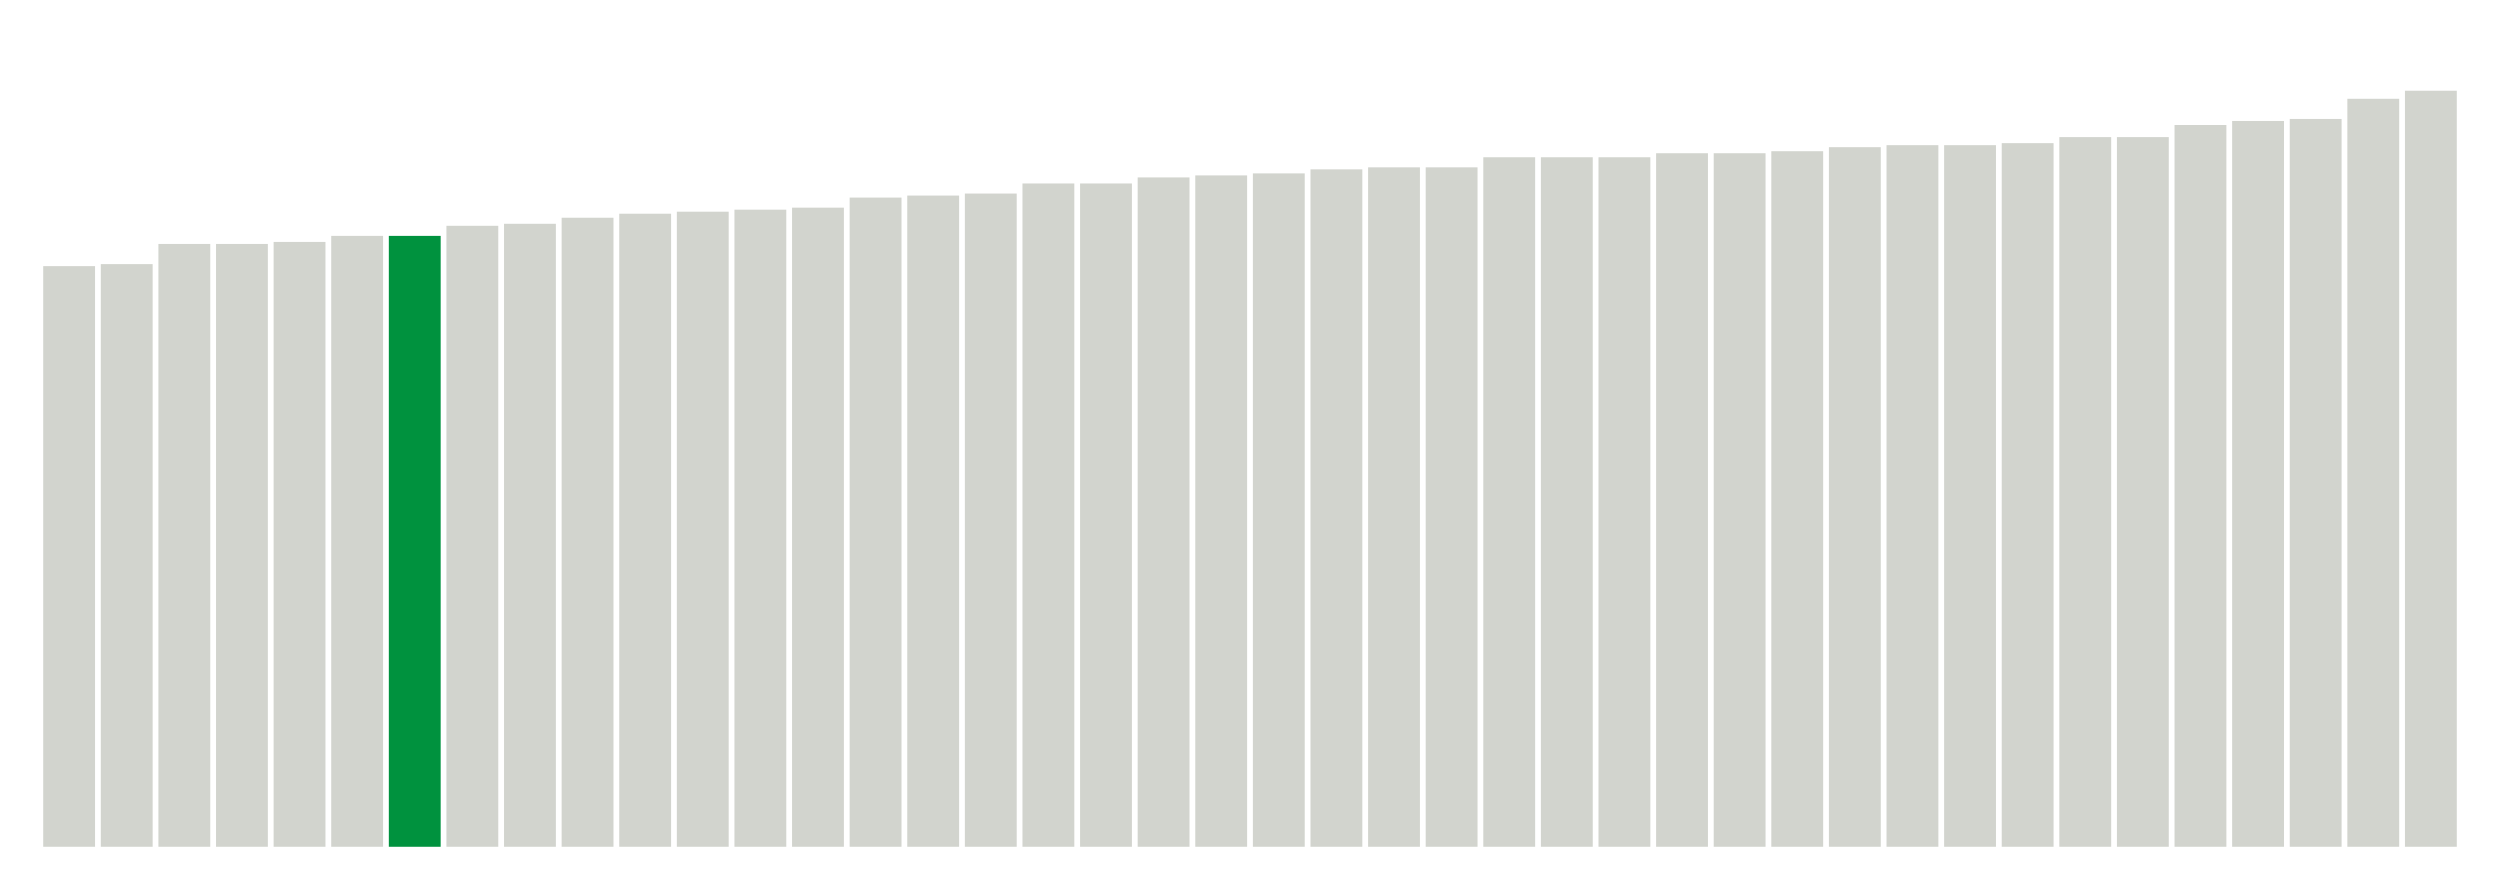
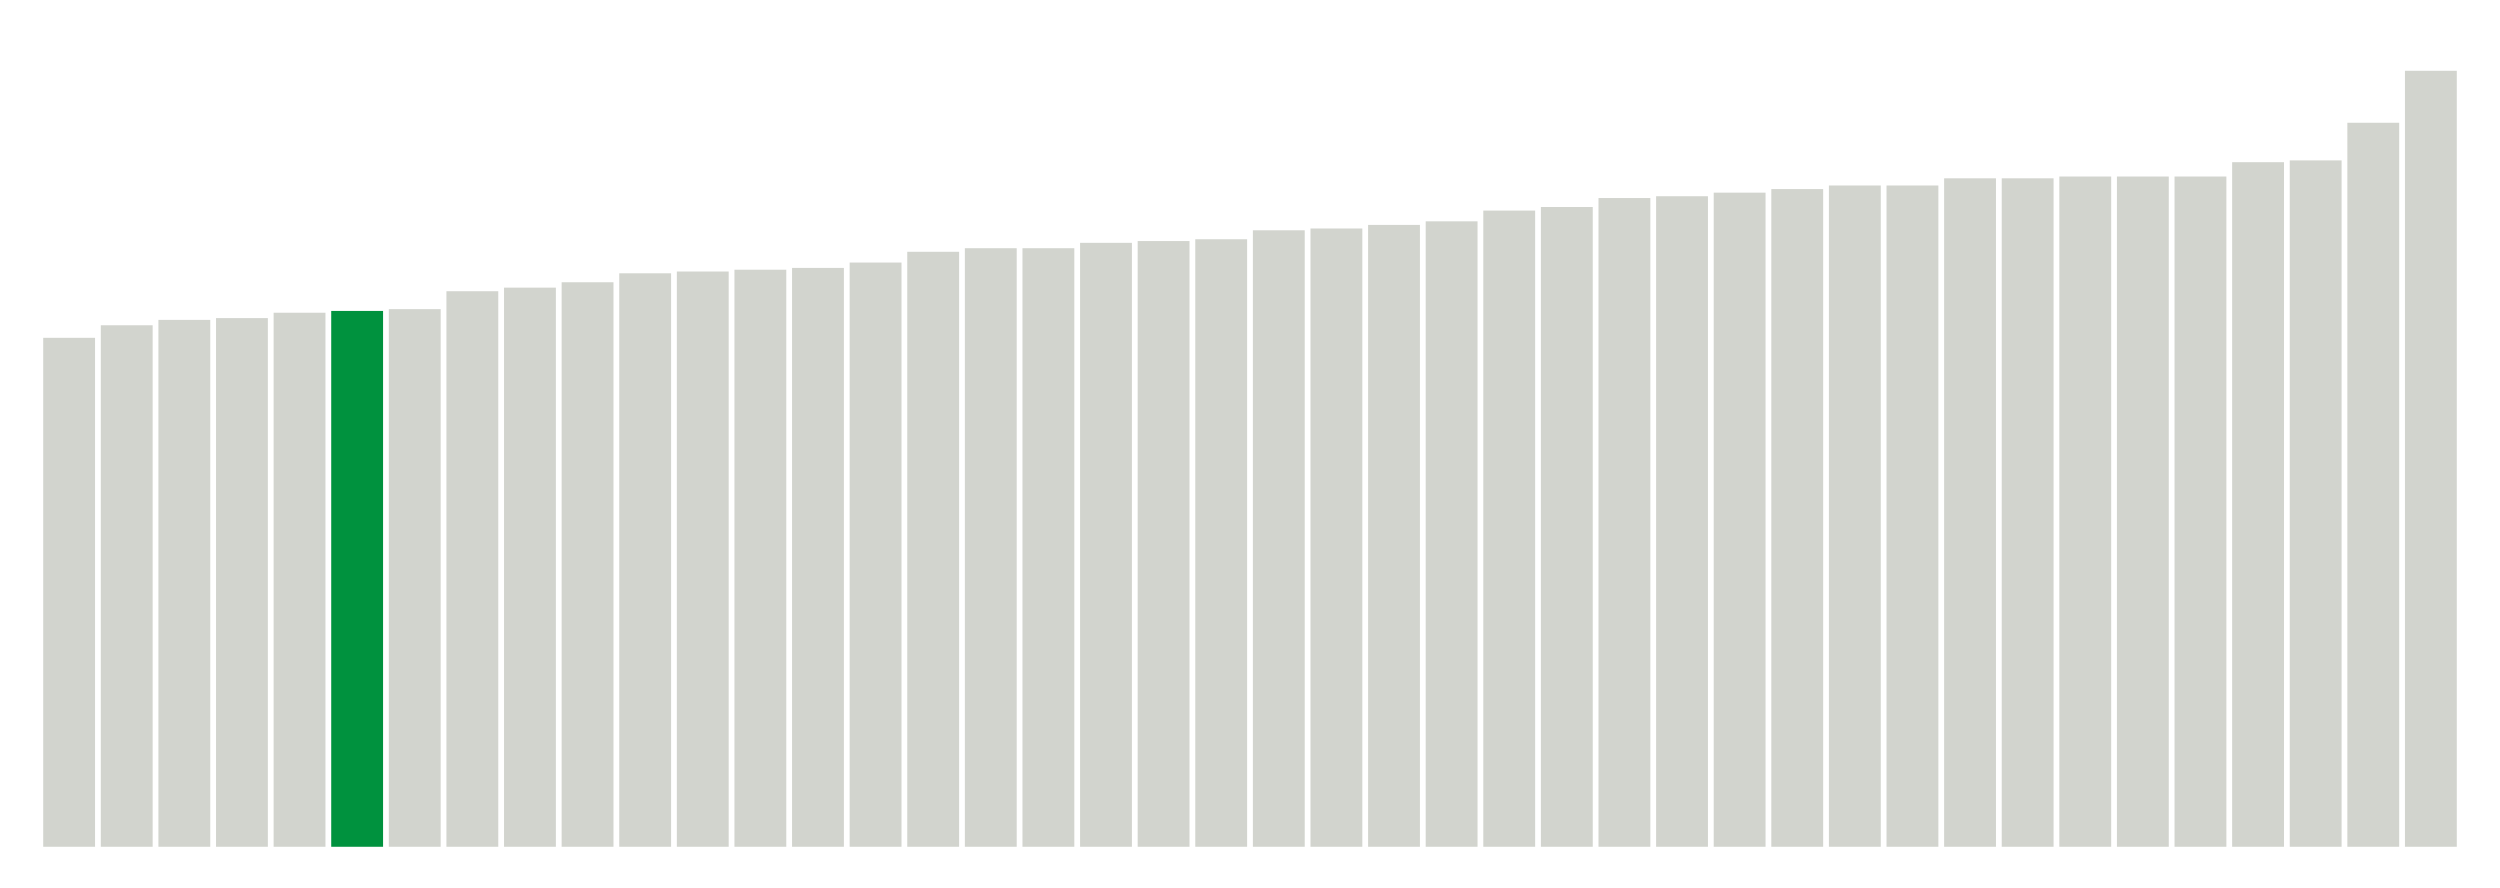
<svg xmlns="http://www.w3.org/2000/svg" version="1.1" class="marks" width="310" height="110">
  <g fill="none" stroke-miterlimit="10" transform="translate(5,5)">
    <g class="mark-group role-frame root" role="graphics-object" aria-roledescription="group mark container">
      <g transform="translate(0,0)">
        <path class="background" aria-hidden="true" d="M0,0h300v100h-300Z" stroke="#ddd" stroke-width="0" />
        <g>
          <g class="mark-rect role-mark marks" role="graphics-object" aria-roledescription="rect mark container">
-             <path aria-label="neighborhood: Chelsea - Clinton; unmodified_data_value_geo_entity: 28.8" role="graphics-symbol" aria-roledescription="bar" d="M0.357,28h6.429v72h-6.429Z" fill="#D2D4CE" />
-             <path aria-label="neighborhood: Gramercy Park - Murray Hill; unmodified_data_value_geo_entity: 28.9" role="graphics-symbol" aria-roledescription="bar" d="M7.5,27.75h6.429v72.25h-6.429Z" fill="#D2D4CE" />
-             <path aria-label="neighborhood: Washington Heights; unmodified_data_value_geo_entity: 29.9" role="graphics-symbol" aria-roledescription="bar" d="M14.643,25.25h6.429v74.75h-6.429Z" fill="#D2D4CE" />
-             <path aria-label="neighborhood: Upper West Side; unmodified_data_value_geo_entity: 29.9" role="graphics-symbol" aria-roledescription="bar" d="M21.786,25.25h6.429v74.75h-6.429Z" fill="#D2D4CE" />
-             <path aria-label="neighborhood: Kingsbridge - Riverdale; unmodified_data_value_geo_entity: 30" role="graphics-symbol" aria-roledescription="bar" d="M28.929,25h6.429v75h-6.429Z" fill="#D2D4CE" />
-             <path aria-label="neighborhood: Greenwich Village - SoHo; unmodified_data_value_geo_entity: 30.3" role="graphics-symbol" aria-roledescription="bar" d="M36.071,24.25h6.429v75.75h-6.429Z" fill="#D2D4CE" />
-             <path aria-label="neighborhood: Lower Manhattan; unmodified_data_value_geo_entity: 30.3" role="graphics-symbol" aria-roledescription="bar" d="M43.214,24.25h6.429v75.75h-6.429Z" fill="#00923E" />
-             <path aria-label="neighborhood: Upper East Side; unmodified_data_value_geo_entity: 30.8" role="graphics-symbol" aria-roledescription="bar" d="M50.357,23h6.429v77h-6.429Z" fill="#D2D4CE" />
-             <path aria-label="neighborhood: Central Harlem - Morningside Heights; unmodified_data_value_geo_entity: 30.9" role="graphics-symbol" aria-roledescription="bar" d="M57.5,22.75h6.429v77.25h-6.429Z" fill="#D2D4CE" />
-             <path aria-label="neighborhood: Union Square - Lower East Side; unmodified_data_value_geo_entity: 31.2" role="graphics-symbol" aria-roledescription="bar" d="M64.643,22h6.429v78h-6.429Z" fill="#D2D4CE" />
-             <path aria-label="neighborhood: Crotona -Tremont; unmodified_data_value_geo_entity: 31.4" role="graphics-symbol" aria-roledescription="bar" d="M71.786,21.5h6.429v78.5h-6.429Z" fill="#D2D4CE" />
-             <path aria-label="neighborhood: High Bridge - Morrisania; unmodified_data_value_geo_entity: 31.5" role="graphics-symbol" aria-roledescription="bar" d="M78.929,21.25h6.429v78.75h-6.429Z" fill="#D2D4CE" />
-             <path aria-label="neighborhood: East Harlem; unmodified_data_value_geo_entity: 31.6" role="graphics-symbol" aria-roledescription="bar" d="M86.071,21h6.429v79h-6.429Z" fill="#D2D4CE" />
-             <path aria-label="neighborhood: Fordham - Bronx Pk; unmodified_data_value_geo_entity: 31.7" role="graphics-symbol" aria-roledescription="bar" d="M93.214,20.75h6.429v79.25h-6.429Z" fill="#D2D4CE" />
-             <path aria-label="neighborhood: Northeast Bronx; unmodified_data_value_geo_entity: 32.2" role="graphics-symbol" aria-roledescription="bar" d="M100.357,19.5h6.429v80.5h-6.429Z" fill="#D2D4CE" />
-             <path aria-label="neighborhood: Downtown - Heights - Slope; unmodified_data_value_geo_entity: 32.3" role="graphics-symbol" aria-roledescription="bar" d="M107.5,19.25h6.429v80.75h-6.429Z" fill="#D2D4CE" />
-             <path aria-label="neighborhood: Greenpoint; unmodified_data_value_geo_entity: 32.4" role="graphics-symbol" aria-roledescription="bar" d="M114.643,19h6.429v81h-6.429Z" fill="#D2D4CE" />
-             <path aria-label="neighborhood: Hunts Point - Mott Haven; unmodified_data_value_geo_entity: 32.9" role="graphics-symbol" aria-roledescription="bar" d="M121.786,17.75h6.429v82.25h-6.429Z" fill="#D2D4CE" />
-             <path aria-label="neighborhood: Long Island City - Astoria; unmodified_data_value_geo_entity: 32.9" role="graphics-symbol" aria-roledescription="bar" d="M128.929,17.75h6.429v82.25h-6.429Z" fill="#D2D4CE" />
-             <path aria-label="neighborhood: Williamsburg - Bushwick; unmodified_data_value_geo_entity: 33.2" role="graphics-symbol" aria-roledescription="bar" d="M136.071,17h6.429v83h-6.429Z" fill="#D2D4CE" />
-             <path aria-label="neighborhood: Pelham - Throgs Neck; unmodified_data_value_geo_entity: 33.3" role="graphics-symbol" aria-roledescription="bar" d="M143.214,16.75h6.429v83.25h-6.429Z" fill="#D2D4CE" />
-             <path aria-label="neighborhood: Bayside - Little Neck; unmodified_data_value_geo_entity: 33.4" role="graphics-symbol" aria-roledescription="bar" d="M150.357,16.5h6.429v83.5h-6.429Z" fill="#D2D4CE" />
-             <path aria-label="neighborhood: West Queens; unmodified_data_value_geo_entity: 33.6" role="graphics-symbol" aria-roledescription="bar" d="M157.5,16h6.429v84h-6.429Z" fill="#D2D4CE" />
-             <path aria-label="neighborhood: Bedford Stuyvesant - Crown Heights; unmodified_data_value_geo_entity: 33.7" role="graphics-symbol" aria-roledescription="bar" d="M164.643,15.75h6.429v84.25h-6.429Z" fill="#D2D4CE" />
-             <path aria-label="neighborhood: Sunset Park; unmodified_data_value_geo_entity: 33.7" role="graphics-symbol" aria-roledescription="bar" d="M171.786,15.75h6.429v84.25h-6.429Z" fill="#D2D4CE" />
-             <path aria-label="neighborhood: Ridgewood - Forest Hills; unmodified_data_value_geo_entity: 34.2" role="graphics-symbol" aria-roledescription="bar" d="M178.929,14.5h6.429v85.5h-6.429Z" fill="#D2D4CE" />
-             <path aria-label="neighborhood: Fresh Meadows; unmodified_data_value_geo_entity: 34.2" role="graphics-symbol" aria-roledescription="bar" d="M186.071,14.5h6.429v85.5h-6.429Z" fill="#D2D4CE" />
-             <path aria-label="neighborhood: Port Richmond; unmodified_data_value_geo_entity: 34.2" role="graphics-symbol" aria-roledescription="bar" d="M193.214,14.5h6.429v85.5h-6.429Z" fill="#D2D4CE" />
-             <path aria-label="neighborhood: East New York; unmodified_data_value_geo_entity: 34.4" role="graphics-symbol" aria-roledescription="bar" d="M200.357,14h6.429v86h-6.429Z" fill="#D2D4CE" />
-             <path aria-label="neighborhood: Jamaica; unmodified_data_value_geo_entity: 34.4" role="graphics-symbol" aria-roledescription="bar" d="M207.5,14h6.429v86h-6.429Z" fill="#D2D4CE" />
-             <path aria-label="neighborhood: Flushing - Clearview; unmodified_data_value_geo_entity: 34.5" role="graphics-symbol" aria-roledescription="bar" d="M214.643,13.75h6.429v86.25h-6.429Z" fill="#D2D4CE" />
-             <path aria-label="neighborhood: Southeast Queens; unmodified_data_value_geo_entity: 34.7" role="graphics-symbol" aria-roledescription="bar" d="M221.786,13.25h6.429v86.75h-6.429Z" fill="#D2D4CE" />
-             <path aria-label="neighborhood: Stapleton - St. George; unmodified_data_value_geo_entity: 34.8" role="graphics-symbol" aria-roledescription="bar" d="M228.929,13h6.429v87h-6.429Z" fill="#D2D4CE" />
-             <path aria-label="neighborhood: Willowbrook; unmodified_data_value_geo_entity: 34.8" role="graphics-symbol" aria-roledescription="bar" d="M236.071,13h6.429v87h-6.429Z" fill="#D2D4CE" />
-             <path aria-label="neighborhood: East Flatbush - Flatbush; unmodified_data_value_geo_entity: 34.9" role="graphics-symbol" aria-roledescription="bar" d="M243.214,12.75h6.429v87.25h-6.429Z" fill="#D2D4CE" />
-             <path aria-label="neighborhood: Borough Park; unmodified_data_value_geo_entity: 35.2" role="graphics-symbol" aria-roledescription="bar" d="M250.357,12h6.429v88h-6.429Z" fill="#D2D4CE" />
-             <path aria-label="neighborhood: Southwest Queens; unmodified_data_value_geo_entity: 35.2" role="graphics-symbol" aria-roledescription="bar" d="M257.5,12h6.429v88h-6.429Z" fill="#D2D4CE" />
-             <path aria-label="neighborhood: Bensonhurst - Bay Ridge; unmodified_data_value_geo_entity: 35.8" role="graphics-symbol" aria-roledescription="bar" d="M264.643,10.5h6.429v89.5h-6.429Z" fill="#D2D4CE" />
-             <path aria-label="neighborhood: South Beach - Tottenville; unmodified_data_value_geo_entity: 36" role="graphics-symbol" aria-roledescription="bar" d="M271.786,10h6.429v90h-6.429Z" fill="#D2D4CE" />
-             <path aria-label="neighborhood: Canarsie - Flatlands; unmodified_data_value_geo_entity: 36.1" role="graphics-symbol" aria-roledescription="bar" d="M278.929,9.75h6.429v90.25h-6.429Z" fill="#D2D4CE" />
-             <path aria-label="neighborhood: Coney Island - Sheepshead Bay; unmodified_data_value_geo_entity: 37.1" role="graphics-symbol" aria-roledescription="bar" d="M286.071,7.25h6.429v92.75h-6.429Z" fill="#D2D4CE" />
-             <path aria-label="neighborhood: Rockaways; unmodified_data_value_geo_entity: 37.5" role="graphics-symbol" aria-roledescription="bar" d="M293.214,6.25h6.429v93.75h-6.429Z" fill="#D2D4CE" />
+             <path aria-label="neighborhood: Chelsea - Clinton; unmodified_data_value_geo_entity: 28.4" role="graphics-symbol" aria-roledescription="bar" d="M0.357,36.889h6.429v63.111h-6.429Z" fill="#D2D4CE" />
+             <path aria-label="neighborhood: Greenwich Village - SoHo; unmodified_data_value_geo_entity: 29.1" role="graphics-symbol" aria-roledescription="bar" d="M7.5,35.333h6.429v64.667h-6.429Z" fill="#D2D4CE" />
+             <path aria-label="neighborhood: Kingsbridge - Riverdale; unmodified_data_value_geo_entity: 29.4" role="graphics-symbol" aria-roledescription="bar" d="M14.643,34.667h6.429v65.333h-6.429Z" fill="#D2D4CE" />
+             <path aria-label="neighborhood: Gramercy Park - Murray Hill; unmodified_data_value_geo_entity: 29.5" role="graphics-symbol" aria-roledescription="bar" d="M21.786,34.444h6.429v65.556h-6.429Z" fill="#D2D4CE" />
+             <path aria-label="neighborhood: Upper West Side; unmodified_data_value_geo_entity: 29.8" role="graphics-symbol" aria-roledescription="bar" d="M28.929,33.778h6.429v66.222h-6.429Z" fill="#D2D4CE" />
+             <path aria-label="neighborhood: Lower Manhattan; unmodified_data_value_geo_entity: 29.9" role="graphics-symbol" aria-roledescription="bar" d="M36.071,33.556h6.429v66.444h-6.429Z" fill="#00923E" />
+             <path aria-label="neighborhood: Washington Heights; unmodified_data_value_geo_entity: 30" role="graphics-symbol" aria-roledescription="bar" d="M43.214,33.333h6.429v66.667h-6.429Z" fill="#D2D4CE" />
+             <path aria-label="neighborhood: Union Square - Lower East Side; unmodified_data_value_geo_entity: 31" role="graphics-symbol" aria-roledescription="bar" d="M50.357,31.111h6.429v68.889h-6.429Z" fill="#D2D4CE" />
+             <path aria-label="neighborhood: Upper East Side; unmodified_data_value_geo_entity: 31.2" role="graphics-symbol" aria-roledescription="bar" d="M57.5,30.667h6.429v69.333h-6.429Z" fill="#D2D4CE" />
+             <path aria-label="neighborhood: Central Harlem - Morningside Heights; unmodified_data_value_geo_entity: 31.5" role="graphics-symbol" aria-roledescription="bar" d="M64.643,30h6.429v70h-6.429Z" fill="#D2D4CE" />
+             <path aria-label="neighborhood: East Harlem; unmodified_data_value_geo_entity: 32" role="graphics-symbol" aria-roledescription="bar" d="M71.786,28.889h6.429v71.111h-6.429Z" fill="#D2D4CE" />
+             <path aria-label="neighborhood: High Bridge - Morrisania; unmodified_data_value_geo_entity: 32.1" role="graphics-symbol" aria-roledescription="bar" d="M78.929,28.667h6.429v71.333h-6.429Z" fill="#D2D4CE" />
+             <path aria-label="neighborhood: Crotona -Tremont; unmodified_data_value_geo_entity: 32.2" role="graphics-symbol" aria-roledescription="bar" d="M86.071,28.444h6.429v71.556h-6.429Z" fill="#D2D4CE" />
+             <path aria-label="neighborhood: Fordham - Bronx Pk; unmodified_data_value_geo_entity: 32.3" role="graphics-symbol" aria-roledescription="bar" d="M93.214,28.222h6.429v71.778h-6.429Z" fill="#D2D4CE" />
+             <path aria-label="neighborhood: Port Richmond; unmodified_data_value_geo_entity: 32.6" role="graphics-symbol" aria-roledescription="bar" d="M100.357,27.556h6.429v72.444h-6.429Z" fill="#D2D4CE" />
+             <path aria-label="neighborhood: Long Island City - Astoria; unmodified_data_value_geo_entity: 33.2" role="graphics-symbol" aria-roledescription="bar" d="M107.5,26.222h6.429v73.778h-6.429Z" fill="#D2D4CE" />
+             <path aria-label="neighborhood: Hunts Point - Mott Haven; unmodified_data_value_geo_entity: 33.4" role="graphics-symbol" aria-roledescription="bar" d="M114.643,25.778h6.429v74.222h-6.429Z" fill="#D2D4CE" />
+             <path aria-label="neighborhood: Stapleton - St. George; unmodified_data_value_geo_entity: 33.4" role="graphics-symbol" aria-roledescription="bar" d="M121.786,25.778h6.429v74.222h-6.429Z" fill="#D2D4CE" />
+             <path aria-label="neighborhood: Northeast Bronx; unmodified_data_value_geo_entity: 33.7" role="graphics-symbol" aria-roledescription="bar" d="M128.929,25.111h6.429v74.889h-6.429Z" fill="#D2D4CE" />
+             <path aria-label="neighborhood: Greenpoint; unmodified_data_value_geo_entity: 33.8" role="graphics-symbol" aria-roledescription="bar" d="M136.071,24.889h6.429v75.111h-6.429Z" fill="#D2D4CE" />
+             <path aria-label="neighborhood: Downtown - Heights - Slope; unmodified_data_value_geo_entity: 33.9" role="graphics-symbol" aria-roledescription="bar" d="M143.214,24.667h6.429v75.333h-6.429Z" fill="#D2D4CE" />
+             <path aria-label="neighborhood: West Queens; unmodified_data_value_geo_entity: 34.4" role="graphics-symbol" aria-roledescription="bar" d="M150.357,23.556h6.429v76.444h-6.429Z" fill="#D2D4CE" />
+             <path aria-label="neighborhood: Sunset Park; unmodified_data_value_geo_entity: 34.5" role="graphics-symbol" aria-roledescription="bar" d="M157.5,23.333h6.429v76.667h-6.429Z" fill="#D2D4CE" />
+             <path aria-label="neighborhood: Willowbrook; unmodified_data_value_geo_entity: 34.7" role="graphics-symbol" aria-roledescription="bar" d="M164.643,22.889h6.429v77.111h-6.429Z" fill="#D2D4CE" />
+             <path aria-label="neighborhood: Pelham - Throgs Neck; unmodified_data_value_geo_entity: 34.9" role="graphics-symbol" aria-roledescription="bar" d="M171.786,22.444h6.429v77.556h-6.429Z" fill="#D2D4CE" />
+             <path aria-label="neighborhood: Williamsburg - Bushwick; unmodified_data_value_geo_entity: 35.5" role="graphics-symbol" aria-roledescription="bar" d="M178.929,21.111h6.429v78.889h-6.429Z" fill="#D2D4CE" />
+             <path aria-label="neighborhood: Ridgewood - Forest Hills; unmodified_data_value_geo_entity: 35.7" role="graphics-symbol" aria-roledescription="bar" d="M186.071,20.667h6.429v79.333h-6.429Z" fill="#D2D4CE" />
+             <path aria-label="neighborhood: Bedford Stuyvesant - Crown Heights; unmodified_data_value_geo_entity: 36.2" role="graphics-symbol" aria-roledescription="bar" d="M193.214,19.556h6.429v80.444h-6.429Z" fill="#D2D4CE" />
+             <path aria-label="neighborhood: East New York; unmodified_data_value_geo_entity: 36.3" role="graphics-symbol" aria-roledescription="bar" d="M200.357,19.333h6.429v80.667h-6.429Z" fill="#D2D4CE" />
+             <path aria-label="neighborhood: South Beach - Tottenville; unmodified_data_value_geo_entity: 36.5" role="graphics-symbol" aria-roledescription="bar" d="M207.5,18.889h6.429v81.111h-6.429Z" fill="#D2D4CE" />
+             <path aria-label="neighborhood: Flushing - Clearview; unmodified_data_value_geo_entity: 36.7" role="graphics-symbol" aria-roledescription="bar" d="M214.643,18.444h6.429v81.556h-6.429Z" fill="#D2D4CE" />
+             <path aria-label="neighborhood: Bayside - Little Neck; unmodified_data_value_geo_entity: 36.9" role="graphics-symbol" aria-roledescription="bar" d="M221.786,18h6.429v82h-6.429Z" fill="#D2D4CE" />
+             <path aria-label="neighborhood: Fresh Meadows; unmodified_data_value_geo_entity: 36.9" role="graphics-symbol" aria-roledescription="bar" d="M228.929,18h6.429v82h-6.429Z" fill="#D2D4CE" />
+             <path aria-label="neighborhood: East Flatbush - Flatbush; unmodified_data_value_geo_entity: 37.3" role="graphics-symbol" aria-roledescription="bar" d="M236.071,17.111h6.429v82.889h-6.429Z" fill="#D2D4CE" />
+             <path aria-label="neighborhood: Bensonhurst - Bay Ridge; unmodified_data_value_geo_entity: 37.3" role="graphics-symbol" aria-roledescription="bar" d="M243.214,17.111h6.429v82.889h-6.429Z" fill="#D2D4CE" />
+             <path aria-label="neighborhood: Borough Park; unmodified_data_value_geo_entity: 37.4" role="graphics-symbol" aria-roledescription="bar" d="M250.357,16.889h6.429v83.111h-6.429Z" fill="#D2D4CE" />
+             <path aria-label="neighborhood: Southwest Queens; unmodified_data_value_geo_entity: 37.4" role="graphics-symbol" aria-roledescription="bar" d="M257.5,16.889h6.429v83.111h-6.429Z" fill="#D2D4CE" />
+             <path aria-label="neighborhood: Jamaica; unmodified_data_value_geo_entity: 37.4" role="graphics-symbol" aria-roledescription="bar" d="M264.643,16.889h6.429v83.111h-6.429Z" fill="#D2D4CE" />
+             <path aria-label="neighborhood: Southeast Queens; unmodified_data_value_geo_entity: 38.2" role="graphics-symbol" aria-roledescription="bar" d="M271.786,15.111h6.429v84.889h-6.429Z" fill="#D2D4CE" />
+             <path aria-label="neighborhood: Canarsie - Flatlands; unmodified_data_value_geo_entity: 38.3" role="graphics-symbol" aria-roledescription="bar" d="M278.929,14.889h6.429v85.111h-6.429Z" fill="#D2D4CE" />
+             <path aria-label="neighborhood: Coney Island - Sheepshead Bay; unmodified_data_value_geo_entity: 40.4" role="graphics-symbol" aria-roledescription="bar" d="M286.071,10.222h6.429v89.778h-6.429Z" fill="#D2D4CE" />
+             <path aria-label="neighborhood: Rockaways; unmodified_data_value_geo_entity: 43.3" role="graphics-symbol" aria-roledescription="bar" d="M293.214,3.778h6.429v96.222h-6.429Z" fill="#D2D4CE" />
          </g>
        </g>
        <path class="foreground" aria-hidden="true" d="" display="none" />
      </g>
    </g>
  </g>
</svg>
